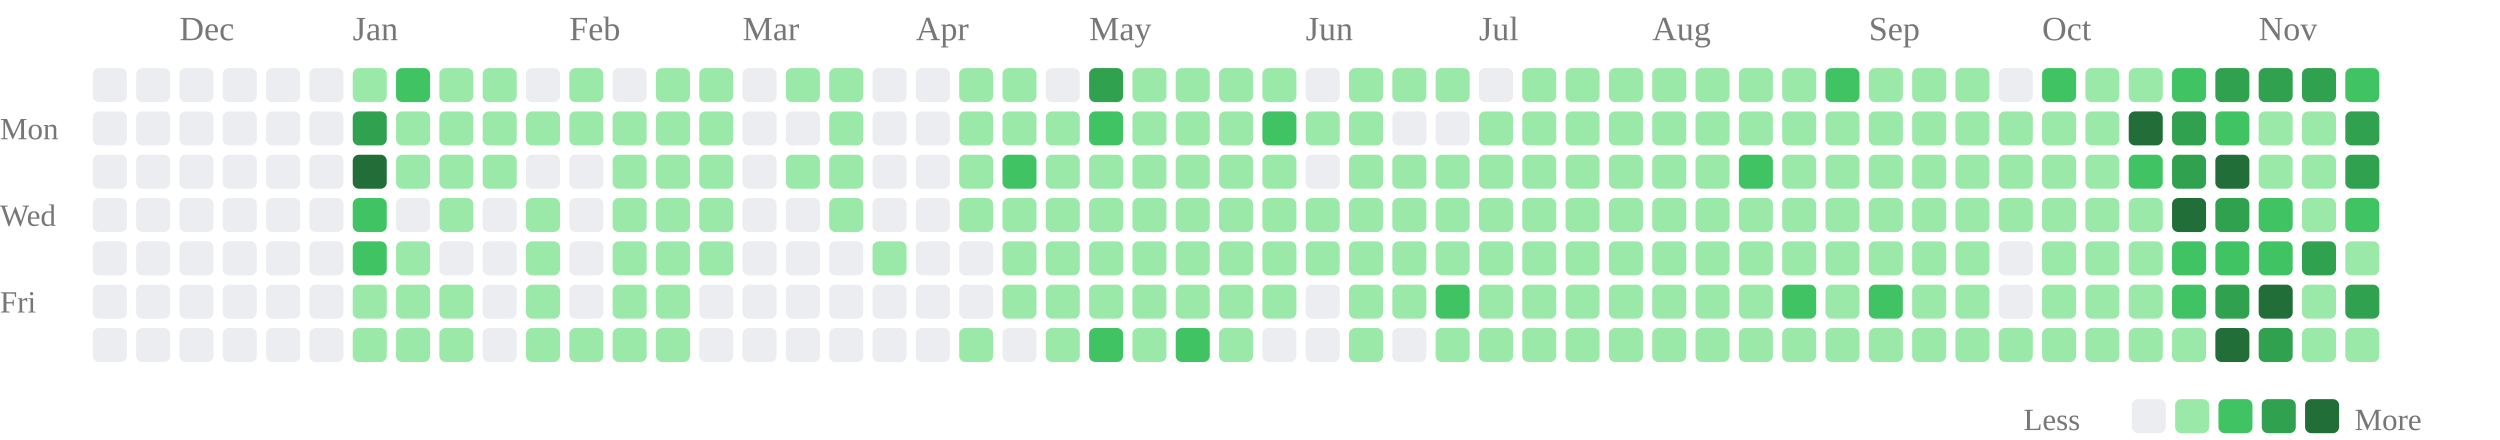
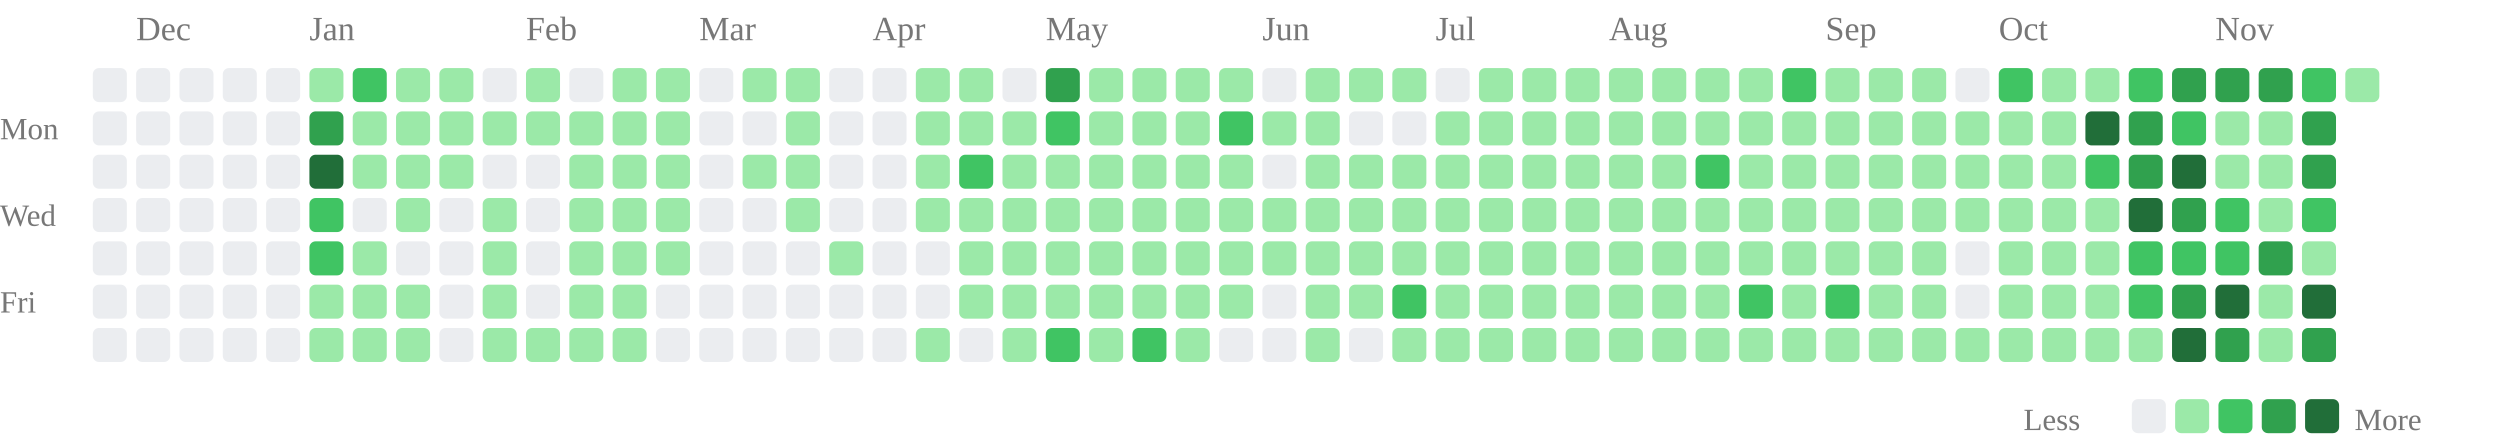
<svg xmlns="http://www.w3.org/2000/svg" class="activity-chart" viewBox="0 0 808 142" role="img" aria-label="GitHub contributions over the last year">
-   <text class="month-label" x="58" y="13" fill="#777" font-size="11">Dec</text>
-   <text class="month-label" x="114" y="13" fill="#777" font-size="11">Jan</text>
-   <text class="month-label" x="184" y="13" fill="#777" font-size="11">Feb</text>
-   <text class="month-label" x="240" y="13" fill="#777" font-size="11">Mar</text>
-   <text class="month-label" x="296" y="13" fill="#777" font-size="11">Apr</text>
-   <text class="month-label" x="352" y="13" fill="#777" font-size="11">May</text>
-   <text class="month-label" x="422" y="13" fill="#777" font-size="11">Jun</text>
-   <text class="month-label" x="478" y="13" fill="#777" font-size="11">Jul</text>
-   <text class="month-label" x="534" y="13" fill="#777" font-size="11">Aug</text>
-   <text class="month-label" x="604" y="13" fill="#777" font-size="11">Sep</text>
-   <text class="month-label" x="660" y="13" fill="#777" font-size="11">Oct</text>
-   <text class="month-label" x="730" y="13" fill="#777" font-size="11">Nov</text>
+   <text class="month-label" x="44" y="13" fill="#777" font-size="11">Dec</text>
+   <text class="month-label" x="100" y="13" fill="#777" font-size="11">Jan</text>
+   <text class="month-label" x="170" y="13" fill="#777" font-size="11">Feb</text>
+   <text class="month-label" x="226" y="13" fill="#777" font-size="11">Mar</text>
+   <text class="month-label" x="282" y="13" fill="#777" font-size="11">Apr</text>
+   <text class="month-label" x="338" y="13" fill="#777" font-size="11">May</text>
+   <text class="month-label" x="408" y="13" fill="#777" font-size="11">Jun</text>
+   <text class="month-label" x="464" y="13" fill="#777" font-size="11">Jul</text>
+   <text class="month-label" x="520" y="13" fill="#777" font-size="11">Aug</text>
+   <text class="month-label" x="590" y="13" fill="#777" font-size="11">Sep</text>
+   <text class="month-label" x="646" y="13" fill="#777" font-size="11">Oct</text>
+   <text class="month-label" x="716" y="13" fill="#777" font-size="11">Nov</text>
  <text class="weekday-label" x="0" y="45" fill="#777" font-size="10">Mon</text>
  <text class="weekday-label" x="0" y="73" fill="#777" font-size="10">Wed</text>
  <text class="weekday-label" x="0" y="101" fill="#777" font-size="10">Fri</text>
  <rect x="30" y="22" width="11" height="11" rx="2" fill="#ebedf0" />
  <rect x="30" y="36" width="11" height="11" rx="2" fill="#ebedf0" />
  <rect x="30" y="50" width="11" height="11" rx="2" fill="#ebedf0" />
  <rect x="30" y="64" width="11" height="11" rx="2" fill="#ebedf0" />
  <rect x="30" y="78" width="11" height="11" rx="2" fill="#ebedf0" />
  <rect x="30" y="92" width="11" height="11" rx="2" fill="#ebedf0" />
  <rect x="30" y="106" width="11" height="11" rx="2" fill="#ebedf0" />
  <rect x="44" y="22" width="11" height="11" rx="2" fill="#ebedf0" />
  <rect x="44" y="36" width="11" height="11" rx="2" fill="#ebedf0" />
  <rect x="44" y="50" width="11" height="11" rx="2" fill="#ebedf0" />
  <rect x="44" y="64" width="11" height="11" rx="2" fill="#ebedf0" />
  <rect x="44" y="78" width="11" height="11" rx="2" fill="#ebedf0" />
  <rect x="44" y="92" width="11" height="11" rx="2" fill="#ebedf0" />
  <rect x="44" y="106" width="11" height="11" rx="2" fill="#ebedf0" />
  <rect x="58" y="22" width="11" height="11" rx="2" fill="#ebedf0" />
  <rect x="58" y="36" width="11" height="11" rx="2" fill="#ebedf0" />
  <rect x="58" y="50" width="11" height="11" rx="2" fill="#ebedf0" />
  <rect x="58" y="64" width="11" height="11" rx="2" fill="#ebedf0" />
  <rect x="58" y="78" width="11" height="11" rx="2" fill="#ebedf0" />
  <rect x="58" y="92" width="11" height="11" rx="2" fill="#ebedf0" />
  <rect x="58" y="106" width="11" height="11" rx="2" fill="#ebedf0" />
  <rect x="72" y="22" width="11" height="11" rx="2" fill="#ebedf0" />
  <rect x="72" y="36" width="11" height="11" rx="2" fill="#ebedf0" />
  <rect x="72" y="50" width="11" height="11" rx="2" fill="#ebedf0" />
  <rect x="72" y="64" width="11" height="11" rx="2" fill="#ebedf0" />
  <rect x="72" y="78" width="11" height="11" rx="2" fill="#ebedf0" />
  <rect x="72" y="92" width="11" height="11" rx="2" fill="#ebedf0" />
  <rect x="72" y="106" width="11" height="11" rx="2" fill="#ebedf0" />
  <rect x="86" y="22" width="11" height="11" rx="2" fill="#ebedf0" />
  <rect x="86" y="36" width="11" height="11" rx="2" fill="#ebedf0" />
  <rect x="86" y="50" width="11" height="11" rx="2" fill="#ebedf0" />
  <rect x="86" y="64" width="11" height="11" rx="2" fill="#ebedf0" />
  <rect x="86" y="78" width="11" height="11" rx="2" fill="#ebedf0" />
  <rect x="86" y="92" width="11" height="11" rx="2" fill="#ebedf0" />
  <rect x="86" y="106" width="11" height="11" rx="2" fill="#ebedf0" />
-   <rect x="100" y="22" width="11" height="11" rx="2" fill="#ebedf0" />
-   <rect x="100" y="36" width="11" height="11" rx="2" fill="#ebedf0" />
-   <rect x="100" y="50" width="11" height="11" rx="2" fill="#ebedf0" />
-   <rect x="100" y="64" width="11" height="11" rx="2" fill="#ebedf0" />
-   <rect x="100" y="78" width="11" height="11" rx="2" fill="#ebedf0" />
-   <rect x="100" y="92" width="11" height="11" rx="2" fill="#ebedf0" />
-   <rect x="100" y="106" width="11" height="11" rx="2" fill="#ebedf0" />
-   <rect x="114" y="22" width="11" height="11" rx="2" fill="#9be9a8" />
-   <rect x="114" y="36" width="11" height="11" rx="2" fill="#30a14e" />
-   <rect x="114" y="50" width="11" height="11" rx="2" fill="#216e39" />
-   <rect x="114" y="64" width="11" height="11" rx="2" fill="#40c463" />
-   <rect x="114" y="78" width="11" height="11" rx="2" fill="#40c463" />
+   <rect x="100" y="22" width="11" height="11" rx="2" fill="#9be9a8" />
+   <rect x="100" y="36" width="11" height="11" rx="2" fill="#30a14e" />
+   <rect x="100" y="50" width="11" height="11" rx="2" fill="#216e39" />
+   <rect x="100" y="64" width="11" height="11" rx="2" fill="#40c463" />
+   <rect x="100" y="78" width="11" height="11" rx="2" fill="#40c463" />
+   <rect x="100" y="92" width="11" height="11" rx="2" fill="#9be9a8" />
+   <rect x="100" y="106" width="11" height="11" rx="2" fill="#9be9a8" />
+   <rect x="114" y="22" width="11" height="11" rx="2" fill="#40c463" />
+   <rect x="114" y="36" width="11" height="11" rx="2" fill="#9be9a8" />
+   <rect x="114" y="50" width="11" height="11" rx="2" fill="#9be9a8" />
+   <rect x="114" y="64" width="11" height="11" rx="2" fill="#ebedf0" />
+   <rect x="114" y="78" width="11" height="11" rx="2" fill="#9be9a8" />
  <rect x="114" y="92" width="11" height="11" rx="2" fill="#9be9a8" />
  <rect x="114" y="106" width="11" height="11" rx="2" fill="#9be9a8" />
-   <rect x="128" y="22" width="11" height="11" rx="2" fill="#40c463" />
+   <rect x="128" y="22" width="11" height="11" rx="2" fill="#9be9a8" />
  <rect x="128" y="36" width="11" height="11" rx="2" fill="#9be9a8" />
  <rect x="128" y="50" width="11" height="11" rx="2" fill="#9be9a8" />
-   <rect x="128" y="64" width="11" height="11" rx="2" fill="#ebedf0" />
-   <rect x="128" y="78" width="11" height="11" rx="2" fill="#9be9a8" />
+   <rect x="128" y="64" width="11" height="11" rx="2" fill="#9be9a8" />
+   <rect x="128" y="78" width="11" height="11" rx="2" fill="#ebedf0" />
  <rect x="128" y="92" width="11" height="11" rx="2" fill="#9be9a8" />
  <rect x="128" y="106" width="11" height="11" rx="2" fill="#9be9a8" />
  <rect x="142" y="22" width="11" height="11" rx="2" fill="#9be9a8" />
  <rect x="142" y="36" width="11" height="11" rx="2" fill="#9be9a8" />
  <rect x="142" y="50" width="11" height="11" rx="2" fill="#9be9a8" />
-   <rect x="142" y="64" width="11" height="11" rx="2" fill="#9be9a8" />
+   <rect x="142" y="64" width="11" height="11" rx="2" fill="#ebedf0" />
  <rect x="142" y="78" width="11" height="11" rx="2" fill="#ebedf0" />
-   <rect x="142" y="92" width="11" height="11" rx="2" fill="#9be9a8" />
-   <rect x="142" y="106" width="11" height="11" rx="2" fill="#9be9a8" />
-   <rect x="156" y="22" width="11" height="11" rx="2" fill="#9be9a8" />
+   <rect x="142" y="92" width="11" height="11" rx="2" fill="#ebedf0" />
+   <rect x="142" y="106" width="11" height="11" rx="2" fill="#ebedf0" />
+   <rect x="156" y="22" width="11" height="11" rx="2" fill="#ebedf0" />
  <rect x="156" y="36" width="11" height="11" rx="2" fill="#9be9a8" />
-   <rect x="156" y="50" width="11" height="11" rx="2" fill="#9be9a8" />
-   <rect x="156" y="64" width="11" height="11" rx="2" fill="#ebedf0" />
-   <rect x="156" y="78" width="11" height="11" rx="2" fill="#ebedf0" />
-   <rect x="156" y="92" width="11" height="11" rx="2" fill="#ebedf0" />
-   <rect x="156" y="106" width="11" height="11" rx="2" fill="#ebedf0" />
-   <rect x="170" y="22" width="11" height="11" rx="2" fill="#ebedf0" />
+   <rect x="156" y="50" width="11" height="11" rx="2" fill="#ebedf0" />
+   <rect x="156" y="64" width="11" height="11" rx="2" fill="#9be9a8" />
+   <rect x="156" y="78" width="11" height="11" rx="2" fill="#9be9a8" />
+   <rect x="156" y="92" width="11" height="11" rx="2" fill="#9be9a8" />
+   <rect x="156" y="106" width="11" height="11" rx="2" fill="#9be9a8" />
+   <rect x="170" y="22" width="11" height="11" rx="2" fill="#9be9a8" />
  <rect x="170" y="36" width="11" height="11" rx="2" fill="#9be9a8" />
  <rect x="170" y="50" width="11" height="11" rx="2" fill="#ebedf0" />
-   <rect x="170" y="64" width="11" height="11" rx="2" fill="#9be9a8" />
-   <rect x="170" y="78" width="11" height="11" rx="2" fill="#9be9a8" />
-   <rect x="170" y="92" width="11" height="11" rx="2" fill="#9be9a8" />
+   <rect x="170" y="64" width="11" height="11" rx="2" fill="#ebedf0" />
+   <rect x="170" y="78" width="11" height="11" rx="2" fill="#ebedf0" />
+   <rect x="170" y="92" width="11" height="11" rx="2" fill="#ebedf0" />
  <rect x="170" y="106" width="11" height="11" rx="2" fill="#9be9a8" />
-   <rect x="184" y="22" width="11" height="11" rx="2" fill="#9be9a8" />
+   <rect x="184" y="22" width="11" height="11" rx="2" fill="#ebedf0" />
  <rect x="184" y="36" width="11" height="11" rx="2" fill="#9be9a8" />
-   <rect x="184" y="50" width="11" height="11" rx="2" fill="#ebedf0" />
-   <rect x="184" y="64" width="11" height="11" rx="2" fill="#ebedf0" />
-   <rect x="184" y="78" width="11" height="11" rx="2" fill="#ebedf0" />
-   <rect x="184" y="92" width="11" height="11" rx="2" fill="#ebedf0" />
+   <rect x="184" y="50" width="11" height="11" rx="2" fill="#9be9a8" />
+   <rect x="184" y="64" width="11" height="11" rx="2" fill="#9be9a8" />
+   <rect x="184" y="78" width="11" height="11" rx="2" fill="#9be9a8" />
+   <rect x="184" y="92" width="11" height="11" rx="2" fill="#9be9a8" />
  <rect x="184" y="106" width="11" height="11" rx="2" fill="#9be9a8" />
-   <rect x="198" y="22" width="11" height="11" rx="2" fill="#ebedf0" />
+   <rect x="198" y="22" width="11" height="11" rx="2" fill="#9be9a8" />
  <rect x="198" y="36" width="11" height="11" rx="2" fill="#9be9a8" />
  <rect x="198" y="50" width="11" height="11" rx="2" fill="#9be9a8" />
  <rect x="198" y="64" width="11" height="11" rx="2" fill="#9be9a8" />
  <rect x="198" y="78" width="11" height="11" rx="2" fill="#9be9a8" />
  <rect x="198" y="92" width="11" height="11" rx="2" fill="#9be9a8" />
  <rect x="198" y="106" width="11" height="11" rx="2" fill="#9be9a8" />
  <rect x="212" y="22" width="11" height="11" rx="2" fill="#9be9a8" />
  <rect x="212" y="36" width="11" height="11" rx="2" fill="#9be9a8" />
  <rect x="212" y="50" width="11" height="11" rx="2" fill="#9be9a8" />
  <rect x="212" y="64" width="11" height="11" rx="2" fill="#9be9a8" />
  <rect x="212" y="78" width="11" height="11" rx="2" fill="#9be9a8" />
-   <rect x="212" y="92" width="11" height="11" rx="2" fill="#9be9a8" />
-   <rect x="212" y="106" width="11" height="11" rx="2" fill="#9be9a8" />
-   <rect x="226" y="22" width="11" height="11" rx="2" fill="#9be9a8" />
-   <rect x="226" y="36" width="11" height="11" rx="2" fill="#9be9a8" />
-   <rect x="226" y="50" width="11" height="11" rx="2" fill="#9be9a8" />
-   <rect x="226" y="64" width="11" height="11" rx="2" fill="#9be9a8" />
-   <rect x="226" y="78" width="11" height="11" rx="2" fill="#9be9a8" />
+   <rect x="212" y="92" width="11" height="11" rx="2" fill="#ebedf0" />
+   <rect x="212" y="106" width="11" height="11" rx="2" fill="#ebedf0" />
+   <rect x="226" y="22" width="11" height="11" rx="2" fill="#ebedf0" />
+   <rect x="226" y="36" width="11" height="11" rx="2" fill="#ebedf0" />
+   <rect x="226" y="50" width="11" height="11" rx="2" fill="#ebedf0" />
+   <rect x="226" y="64" width="11" height="11" rx="2" fill="#ebedf0" />
+   <rect x="226" y="78" width="11" height="11" rx="2" fill="#ebedf0" />
  <rect x="226" y="92" width="11" height="11" rx="2" fill="#ebedf0" />
  <rect x="226" y="106" width="11" height="11" rx="2" fill="#ebedf0" />
-   <rect x="240" y="22" width="11" height="11" rx="2" fill="#ebedf0" />
+   <rect x="240" y="22" width="11" height="11" rx="2" fill="#9be9a8" />
  <rect x="240" y="36" width="11" height="11" rx="2" fill="#ebedf0" />
-   <rect x="240" y="50" width="11" height="11" rx="2" fill="#ebedf0" />
+   <rect x="240" y="50" width="11" height="11" rx="2" fill="#9be9a8" />
  <rect x="240" y="64" width="11" height="11" rx="2" fill="#ebedf0" />
  <rect x="240" y="78" width="11" height="11" rx="2" fill="#ebedf0" />
  <rect x="240" y="92" width="11" height="11" rx="2" fill="#ebedf0" />
  <rect x="240" y="106" width="11" height="11" rx="2" fill="#ebedf0" />
  <rect x="254" y="22" width="11" height="11" rx="2" fill="#9be9a8" />
-   <rect x="254" y="36" width="11" height="11" rx="2" fill="#ebedf0" />
+   <rect x="254" y="36" width="11" height="11" rx="2" fill="#9be9a8" />
  <rect x="254" y="50" width="11" height="11" rx="2" fill="#9be9a8" />
-   <rect x="254" y="64" width="11" height="11" rx="2" fill="#ebedf0" />
+   <rect x="254" y="64" width="11" height="11" rx="2" fill="#9be9a8" />
  <rect x="254" y="78" width="11" height="11" rx="2" fill="#ebedf0" />
  <rect x="254" y="92" width="11" height="11" rx="2" fill="#ebedf0" />
  <rect x="254" y="106" width="11" height="11" rx="2" fill="#ebedf0" />
-   <rect x="268" y="22" width="11" height="11" rx="2" fill="#9be9a8" />
-   <rect x="268" y="36" width="11" height="11" rx="2" fill="#9be9a8" />
-   <rect x="268" y="50" width="11" height="11" rx="2" fill="#9be9a8" />
-   <rect x="268" y="64" width="11" height="11" rx="2" fill="#9be9a8" />
-   <rect x="268" y="78" width="11" height="11" rx="2" fill="#ebedf0" />
+   <rect x="268" y="22" width="11" height="11" rx="2" fill="#ebedf0" />
+   <rect x="268" y="36" width="11" height="11" rx="2" fill="#ebedf0" />
+   <rect x="268" y="50" width="11" height="11" rx="2" fill="#ebedf0" />
+   <rect x="268" y="64" width="11" height="11" rx="2" fill="#ebedf0" />
+   <rect x="268" y="78" width="11" height="11" rx="2" fill="#9be9a8" />
  <rect x="268" y="92" width="11" height="11" rx="2" fill="#ebedf0" />
  <rect x="268" y="106" width="11" height="11" rx="2" fill="#ebedf0" />
  <rect x="282" y="22" width="11" height="11" rx="2" fill="#ebedf0" />
  <rect x="282" y="36" width="11" height="11" rx="2" fill="#ebedf0" />
  <rect x="282" y="50" width="11" height="11" rx="2" fill="#ebedf0" />
  <rect x="282" y="64" width="11" height="11" rx="2" fill="#ebedf0" />
-   <rect x="282" y="78" width="11" height="11" rx="2" fill="#9be9a8" />
+   <rect x="282" y="78" width="11" height="11" rx="2" fill="#ebedf0" />
  <rect x="282" y="92" width="11" height="11" rx="2" fill="#ebedf0" />
  <rect x="282" y="106" width="11" height="11" rx="2" fill="#ebedf0" />
-   <rect x="296" y="22" width="11" height="11" rx="2" fill="#ebedf0" />
-   <rect x="296" y="36" width="11" height="11" rx="2" fill="#ebedf0" />
-   <rect x="296" y="50" width="11" height="11" rx="2" fill="#ebedf0" />
-   <rect x="296" y="64" width="11" height="11" rx="2" fill="#ebedf0" />
+   <rect x="296" y="22" width="11" height="11" rx="2" fill="#9be9a8" />
+   <rect x="296" y="36" width="11" height="11" rx="2" fill="#9be9a8" />
+   <rect x="296" y="50" width="11" height="11" rx="2" fill="#9be9a8" />
+   <rect x="296" y="64" width="11" height="11" rx="2" fill="#9be9a8" />
  <rect x="296" y="78" width="11" height="11" rx="2" fill="#ebedf0" />
  <rect x="296" y="92" width="11" height="11" rx="2" fill="#ebedf0" />
-   <rect x="296" y="106" width="11" height="11" rx="2" fill="#ebedf0" />
+   <rect x="296" y="106" width="11" height="11" rx="2" fill="#9be9a8" />
  <rect x="310" y="22" width="11" height="11" rx="2" fill="#9be9a8" />
  <rect x="310" y="36" width="11" height="11" rx="2" fill="#9be9a8" />
-   <rect x="310" y="50" width="11" height="11" rx="2" fill="#9be9a8" />
+   <rect x="310" y="50" width="11" height="11" rx="2" fill="#40c463" />
  <rect x="310" y="64" width="11" height="11" rx="2" fill="#9be9a8" />
-   <rect x="310" y="78" width="11" height="11" rx="2" fill="#ebedf0" />
-   <rect x="310" y="92" width="11" height="11" rx="2" fill="#ebedf0" />
-   <rect x="310" y="106" width="11" height="11" rx="2" fill="#9be9a8" />
-   <rect x="324" y="22" width="11" height="11" rx="2" fill="#9be9a8" />
+   <rect x="310" y="78" width="11" height="11" rx="2" fill="#9be9a8" />
+   <rect x="310" y="92" width="11" height="11" rx="2" fill="#9be9a8" />
+   <rect x="310" y="106" width="11" height="11" rx="2" fill="#ebedf0" />
+   <rect x="324" y="22" width="11" height="11" rx="2" fill="#ebedf0" />
  <rect x="324" y="36" width="11" height="11" rx="2" fill="#9be9a8" />
-   <rect x="324" y="50" width="11" height="11" rx="2" fill="#40c463" />
+   <rect x="324" y="50" width="11" height="11" rx="2" fill="#9be9a8" />
  <rect x="324" y="64" width="11" height="11" rx="2" fill="#9be9a8" />
  <rect x="324" y="78" width="11" height="11" rx="2" fill="#9be9a8" />
  <rect x="324" y="92" width="11" height="11" rx="2" fill="#9be9a8" />
-   <rect x="324" y="106" width="11" height="11" rx="2" fill="#ebedf0" />
-   <rect x="338" y="22" width="11" height="11" rx="2" fill="#ebedf0" />
-   <rect x="338" y="36" width="11" height="11" rx="2" fill="#9be9a8" />
+   <rect x="324" y="106" width="11" height="11" rx="2" fill="#9be9a8" />
+   <rect x="338" y="22" width="11" height="11" rx="2" fill="#30a14e" />
+   <rect x="338" y="36" width="11" height="11" rx="2" fill="#40c463" />
  <rect x="338" y="50" width="11" height="11" rx="2" fill="#9be9a8" />
  <rect x="338" y="64" width="11" height="11" rx="2" fill="#9be9a8" />
  <rect x="338" y="78" width="11" height="11" rx="2" fill="#9be9a8" />
  <rect x="338" y="92" width="11" height="11" rx="2" fill="#9be9a8" />
-   <rect x="338" y="106" width="11" height="11" rx="2" fill="#9be9a8" />
-   <rect x="352" y="22" width="11" height="11" rx="2" fill="#30a14e" />
-   <rect x="352" y="36" width="11" height="11" rx="2" fill="#40c463" />
+   <rect x="338" y="106" width="11" height="11" rx="2" fill="#40c463" />
+   <rect x="352" y="22" width="11" height="11" rx="2" fill="#9be9a8" />
+   <rect x="352" y="36" width="11" height="11" rx="2" fill="#9be9a8" />
  <rect x="352" y="50" width="11" height="11" rx="2" fill="#9be9a8" />
  <rect x="352" y="64" width="11" height="11" rx="2" fill="#9be9a8" />
  <rect x="352" y="78" width="11" height="11" rx="2" fill="#9be9a8" />
  <rect x="352" y="92" width="11" height="11" rx="2" fill="#9be9a8" />
-   <rect x="352" y="106" width="11" height="11" rx="2" fill="#40c463" />
+   <rect x="352" y="106" width="11" height="11" rx="2" fill="#9be9a8" />
  <rect x="366" y="22" width="11" height="11" rx="2" fill="#9be9a8" />
  <rect x="366" y="36" width="11" height="11" rx="2" fill="#9be9a8" />
  <rect x="366" y="50" width="11" height="11" rx="2" fill="#9be9a8" />
  <rect x="366" y="64" width="11" height="11" rx="2" fill="#9be9a8" />
  <rect x="366" y="78" width="11" height="11" rx="2" fill="#9be9a8" />
  <rect x="366" y="92" width="11" height="11" rx="2" fill="#9be9a8" />
-   <rect x="366" y="106" width="11" height="11" rx="2" fill="#9be9a8" />
+   <rect x="366" y="106" width="11" height="11" rx="2" fill="#40c463" />
  <rect x="380" y="22" width="11" height="11" rx="2" fill="#9be9a8" />
  <rect x="380" y="36" width="11" height="11" rx="2" fill="#9be9a8" />
  <rect x="380" y="50" width="11" height="11" rx="2" fill="#9be9a8" />
  <rect x="380" y="64" width="11" height="11" rx="2" fill="#9be9a8" />
  <rect x="380" y="78" width="11" height="11" rx="2" fill="#9be9a8" />
  <rect x="380" y="92" width="11" height="11" rx="2" fill="#9be9a8" />
-   <rect x="380" y="106" width="11" height="11" rx="2" fill="#40c463" />
+   <rect x="380" y="106" width="11" height="11" rx="2" fill="#9be9a8" />
  <rect x="394" y="22" width="11" height="11" rx="2" fill="#9be9a8" />
-   <rect x="394" y="36" width="11" height="11" rx="2" fill="#9be9a8" />
+   <rect x="394" y="36" width="11" height="11" rx="2" fill="#40c463" />
  <rect x="394" y="50" width="11" height="11" rx="2" fill="#9be9a8" />
  <rect x="394" y="64" width="11" height="11" rx="2" fill="#9be9a8" />
  <rect x="394" y="78" width="11" height="11" rx="2" fill="#9be9a8" />
  <rect x="394" y="92" width="11" height="11" rx="2" fill="#9be9a8" />
-   <rect x="394" y="106" width="11" height="11" rx="2" fill="#9be9a8" />
-   <rect x="408" y="22" width="11" height="11" rx="2" fill="#9be9a8" />
-   <rect x="408" y="36" width="11" height="11" rx="2" fill="#40c463" />
-   <rect x="408" y="50" width="11" height="11" rx="2" fill="#9be9a8" />
+   <rect x="394" y="106" width="11" height="11" rx="2" fill="#ebedf0" />
+   <rect x="408" y="22" width="11" height="11" rx="2" fill="#ebedf0" />
+   <rect x="408" y="36" width="11" height="11" rx="2" fill="#9be9a8" />
+   <rect x="408" y="50" width="11" height="11" rx="2" fill="#ebedf0" />
  <rect x="408" y="64" width="11" height="11" rx="2" fill="#9be9a8" />
  <rect x="408" y="78" width="11" height="11" rx="2" fill="#9be9a8" />
-   <rect x="408" y="92" width="11" height="11" rx="2" fill="#9be9a8" />
+   <rect x="408" y="92" width="11" height="11" rx="2" fill="#ebedf0" />
  <rect x="408" y="106" width="11" height="11" rx="2" fill="#ebedf0" />
-   <rect x="422" y="22" width="11" height="11" rx="2" fill="#ebedf0" />
+   <rect x="422" y="22" width="11" height="11" rx="2" fill="#9be9a8" />
  <rect x="422" y="36" width="11" height="11" rx="2" fill="#9be9a8" />
-   <rect x="422" y="50" width="11" height="11" rx="2" fill="#ebedf0" />
+   <rect x="422" y="50" width="11" height="11" rx="2" fill="#9be9a8" />
  <rect x="422" y="64" width="11" height="11" rx="2" fill="#9be9a8" />
  <rect x="422" y="78" width="11" height="11" rx="2" fill="#9be9a8" />
-   <rect x="422" y="92" width="11" height="11" rx="2" fill="#ebedf0" />
-   <rect x="422" y="106" width="11" height="11" rx="2" fill="#ebedf0" />
+   <rect x="422" y="92" width="11" height="11" rx="2" fill="#9be9a8" />
+   <rect x="422" y="106" width="11" height="11" rx="2" fill="#9be9a8" />
  <rect x="436" y="22" width="11" height="11" rx="2" fill="#9be9a8" />
-   <rect x="436" y="36" width="11" height="11" rx="2" fill="#9be9a8" />
+   <rect x="436" y="36" width="11" height="11" rx="2" fill="#ebedf0" />
  <rect x="436" y="50" width="11" height="11" rx="2" fill="#9be9a8" />
  <rect x="436" y="64" width="11" height="11" rx="2" fill="#9be9a8" />
  <rect x="436" y="78" width="11" height="11" rx="2" fill="#9be9a8" />
  <rect x="436" y="92" width="11" height="11" rx="2" fill="#9be9a8" />
-   <rect x="436" y="106" width="11" height="11" rx="2" fill="#9be9a8" />
+   <rect x="436" y="106" width="11" height="11" rx="2" fill="#ebedf0" />
  <rect x="450" y="22" width="11" height="11" rx="2" fill="#9be9a8" />
  <rect x="450" y="36" width="11" height="11" rx="2" fill="#ebedf0" />
  <rect x="450" y="50" width="11" height="11" rx="2" fill="#9be9a8" />
  <rect x="450" y="64" width="11" height="11" rx="2" fill="#9be9a8" />
  <rect x="450" y="78" width="11" height="11" rx="2" fill="#9be9a8" />
-   <rect x="450" y="92" width="11" height="11" rx="2" fill="#9be9a8" />
-   <rect x="450" y="106" width="11" height="11" rx="2" fill="#ebedf0" />
-   <rect x="464" y="22" width="11" height="11" rx="2" fill="#9be9a8" />
-   <rect x="464" y="36" width="11" height="11" rx="2" fill="#ebedf0" />
+   <rect x="450" y="92" width="11" height="11" rx="2" fill="#40c463" />
+   <rect x="450" y="106" width="11" height="11" rx="2" fill="#9be9a8" />
+   <rect x="464" y="22" width="11" height="11" rx="2" fill="#ebedf0" />
+   <rect x="464" y="36" width="11" height="11" rx="2" fill="#9be9a8" />
  <rect x="464" y="50" width="11" height="11" rx="2" fill="#9be9a8" />
  <rect x="464" y="64" width="11" height="11" rx="2" fill="#9be9a8" />
  <rect x="464" y="78" width="11" height="11" rx="2" fill="#9be9a8" />
-   <rect x="464" y="92" width="11" height="11" rx="2" fill="#40c463" />
+   <rect x="464" y="92" width="11" height="11" rx="2" fill="#9be9a8" />
  <rect x="464" y="106" width="11" height="11" rx="2" fill="#9be9a8" />
-   <rect x="478" y="22" width="11" height="11" rx="2" fill="#ebedf0" />
+   <rect x="478" y="22" width="11" height="11" rx="2" fill="#9be9a8" />
  <rect x="478" y="36" width="11" height="11" rx="2" fill="#9be9a8" />
  <rect x="478" y="50" width="11" height="11" rx="2" fill="#9be9a8" />
  <rect x="478" y="64" width="11" height="11" rx="2" fill="#9be9a8" />
  <rect x="478" y="78" width="11" height="11" rx="2" fill="#9be9a8" />
  <rect x="478" y="92" width="11" height="11" rx="2" fill="#9be9a8" />
  <rect x="478" y="106" width="11" height="11" rx="2" fill="#9be9a8" />
  <rect x="492" y="22" width="11" height="11" rx="2" fill="#9be9a8" />
  <rect x="492" y="36" width="11" height="11" rx="2" fill="#9be9a8" />
  <rect x="492" y="50" width="11" height="11" rx="2" fill="#9be9a8" />
  <rect x="492" y="64" width="11" height="11" rx="2" fill="#9be9a8" />
  <rect x="492" y="78" width="11" height="11" rx="2" fill="#9be9a8" />
  <rect x="492" y="92" width="11" height="11" rx="2" fill="#9be9a8" />
  <rect x="492" y="106" width="11" height="11" rx="2" fill="#9be9a8" />
  <rect x="506" y="22" width="11" height="11" rx="2" fill="#9be9a8" />
  <rect x="506" y="36" width="11" height="11" rx="2" fill="#9be9a8" />
  <rect x="506" y="50" width="11" height="11" rx="2" fill="#9be9a8" />
  <rect x="506" y="64" width="11" height="11" rx="2" fill="#9be9a8" />
  <rect x="506" y="78" width="11" height="11" rx="2" fill="#9be9a8" />
  <rect x="506" y="92" width="11" height="11" rx="2" fill="#9be9a8" />
  <rect x="506" y="106" width="11" height="11" rx="2" fill="#9be9a8" />
  <rect x="520" y="22" width="11" height="11" rx="2" fill="#9be9a8" />
  <rect x="520" y="36" width="11" height="11" rx="2" fill="#9be9a8" />
  <rect x="520" y="50" width="11" height="11" rx="2" fill="#9be9a8" />
  <rect x="520" y="64" width="11" height="11" rx="2" fill="#9be9a8" />
  <rect x="520" y="78" width="11" height="11" rx="2" fill="#9be9a8" />
  <rect x="520" y="92" width="11" height="11" rx="2" fill="#9be9a8" />
  <rect x="520" y="106" width="11" height="11" rx="2" fill="#9be9a8" />
  <rect x="534" y="22" width="11" height="11" rx="2" fill="#9be9a8" />
  <rect x="534" y="36" width="11" height="11" rx="2" fill="#9be9a8" />
  <rect x="534" y="50" width="11" height="11" rx="2" fill="#9be9a8" />
  <rect x="534" y="64" width="11" height="11" rx="2" fill="#9be9a8" />
  <rect x="534" y="78" width="11" height="11" rx="2" fill="#9be9a8" />
  <rect x="534" y="92" width="11" height="11" rx="2" fill="#9be9a8" />
  <rect x="534" y="106" width="11" height="11" rx="2" fill="#9be9a8" />
  <rect x="548" y="22" width="11" height="11" rx="2" fill="#9be9a8" />
  <rect x="548" y="36" width="11" height="11" rx="2" fill="#9be9a8" />
-   <rect x="548" y="50" width="11" height="11" rx="2" fill="#9be9a8" />
+   <rect x="548" y="50" width="11" height="11" rx="2" fill="#40c463" />
  <rect x="548" y="64" width="11" height="11" rx="2" fill="#9be9a8" />
  <rect x="548" y="78" width="11" height="11" rx="2" fill="#9be9a8" />
  <rect x="548" y="92" width="11" height="11" rx="2" fill="#9be9a8" />
  <rect x="548" y="106" width="11" height="11" rx="2" fill="#9be9a8" />
  <rect x="562" y="22" width="11" height="11" rx="2" fill="#9be9a8" />
  <rect x="562" y="36" width="11" height="11" rx="2" fill="#9be9a8" />
-   <rect x="562" y="50" width="11" height="11" rx="2" fill="#40c463" />
+   <rect x="562" y="50" width="11" height="11" rx="2" fill="#9be9a8" />
  <rect x="562" y="64" width="11" height="11" rx="2" fill="#9be9a8" />
  <rect x="562" y="78" width="11" height="11" rx="2" fill="#9be9a8" />
-   <rect x="562" y="92" width="11" height="11" rx="2" fill="#9be9a8" />
+   <rect x="562" y="92" width="11" height="11" rx="2" fill="#40c463" />
  <rect x="562" y="106" width="11" height="11" rx="2" fill="#9be9a8" />
-   <rect x="576" y="22" width="11" height="11" rx="2" fill="#9be9a8" />
+   <rect x="576" y="22" width="11" height="11" rx="2" fill="#40c463" />
  <rect x="576" y="36" width="11" height="11" rx="2" fill="#9be9a8" />
  <rect x="576" y="50" width="11" height="11" rx="2" fill="#9be9a8" />
  <rect x="576" y="64" width="11" height="11" rx="2" fill="#9be9a8" />
  <rect x="576" y="78" width="11" height="11" rx="2" fill="#9be9a8" />
-   <rect x="576" y="92" width="11" height="11" rx="2" fill="#40c463" />
+   <rect x="576" y="92" width="11" height="11" rx="2" fill="#9be9a8" />
  <rect x="576" y="106" width="11" height="11" rx="2" fill="#9be9a8" />
-   <rect x="590" y="22" width="11" height="11" rx="2" fill="#40c463" />
+   <rect x="590" y="22" width="11" height="11" rx="2" fill="#9be9a8" />
  <rect x="590" y="36" width="11" height="11" rx="2" fill="#9be9a8" />
  <rect x="590" y="50" width="11" height="11" rx="2" fill="#9be9a8" />
  <rect x="590" y="64" width="11" height="11" rx="2" fill="#9be9a8" />
  <rect x="590" y="78" width="11" height="11" rx="2" fill="#9be9a8" />
-   <rect x="590" y="92" width="11" height="11" rx="2" fill="#9be9a8" />
+   <rect x="590" y="92" width="11" height="11" rx="2" fill="#40c463" />
  <rect x="590" y="106" width="11" height="11" rx="2" fill="#9be9a8" />
  <rect x="604" y="22" width="11" height="11" rx="2" fill="#9be9a8" />
  <rect x="604" y="36" width="11" height="11" rx="2" fill="#9be9a8" />
  <rect x="604" y="50" width="11" height="11" rx="2" fill="#9be9a8" />
  <rect x="604" y="64" width="11" height="11" rx="2" fill="#9be9a8" />
  <rect x="604" y="78" width="11" height="11" rx="2" fill="#9be9a8" />
-   <rect x="604" y="92" width="11" height="11" rx="2" fill="#40c463" />
+   <rect x="604" y="92" width="11" height="11" rx="2" fill="#9be9a8" />
  <rect x="604" y="106" width="11" height="11" rx="2" fill="#9be9a8" />
  <rect x="618" y="22" width="11" height="11" rx="2" fill="#9be9a8" />
  <rect x="618" y="36" width="11" height="11" rx="2" fill="#9be9a8" />
  <rect x="618" y="50" width="11" height="11" rx="2" fill="#9be9a8" />
  <rect x="618" y="64" width="11" height="11" rx="2" fill="#9be9a8" />
  <rect x="618" y="78" width="11" height="11" rx="2" fill="#9be9a8" />
  <rect x="618" y="92" width="11" height="11" rx="2" fill="#9be9a8" />
  <rect x="618" y="106" width="11" height="11" rx="2" fill="#9be9a8" />
-   <rect x="632" y="22" width="11" height="11" rx="2" fill="#9be9a8" />
+   <rect x="632" y="22" width="11" height="11" rx="2" fill="#ebedf0" />
  <rect x="632" y="36" width="11" height="11" rx="2" fill="#9be9a8" />
  <rect x="632" y="50" width="11" height="11" rx="2" fill="#9be9a8" />
  <rect x="632" y="64" width="11" height="11" rx="2" fill="#9be9a8" />
-   <rect x="632" y="78" width="11" height="11" rx="2" fill="#9be9a8" />
-   <rect x="632" y="92" width="11" height="11" rx="2" fill="#9be9a8" />
+   <rect x="632" y="78" width="11" height="11" rx="2" fill="#ebedf0" />
+   <rect x="632" y="92" width="11" height="11" rx="2" fill="#ebedf0" />
  <rect x="632" y="106" width="11" height="11" rx="2" fill="#9be9a8" />
-   <rect x="646" y="22" width="11" height="11" rx="2" fill="#ebedf0" />
+   <rect x="646" y="22" width="11" height="11" rx="2" fill="#40c463" />
  <rect x="646" y="36" width="11" height="11" rx="2" fill="#9be9a8" />
  <rect x="646" y="50" width="11" height="11" rx="2" fill="#9be9a8" />
  <rect x="646" y="64" width="11" height="11" rx="2" fill="#9be9a8" />
-   <rect x="646" y="78" width="11" height="11" rx="2" fill="#ebedf0" />
-   <rect x="646" y="92" width="11" height="11" rx="2" fill="#ebedf0" />
+   <rect x="646" y="78" width="11" height="11" rx="2" fill="#9be9a8" />
+   <rect x="646" y="92" width="11" height="11" rx="2" fill="#9be9a8" />
  <rect x="646" y="106" width="11" height="11" rx="2" fill="#9be9a8" />
-   <rect x="660" y="22" width="11" height="11" rx="2" fill="#40c463" />
+   <rect x="660" y="22" width="11" height="11" rx="2" fill="#9be9a8" />
  <rect x="660" y="36" width="11" height="11" rx="2" fill="#9be9a8" />
  <rect x="660" y="50" width="11" height="11" rx="2" fill="#9be9a8" />
  <rect x="660" y="64" width="11" height="11" rx="2" fill="#9be9a8" />
  <rect x="660" y="78" width="11" height="11" rx="2" fill="#9be9a8" />
  <rect x="660" y="92" width="11" height="11" rx="2" fill="#9be9a8" />
  <rect x="660" y="106" width="11" height="11" rx="2" fill="#9be9a8" />
  <rect x="674" y="22" width="11" height="11" rx="2" fill="#9be9a8" />
-   <rect x="674" y="36" width="11" height="11" rx="2" fill="#9be9a8" />
-   <rect x="674" y="50" width="11" height="11" rx="2" fill="#9be9a8" />
+   <rect x="674" y="36" width="11" height="11" rx="2" fill="#216e39" />
+   <rect x="674" y="50" width="11" height="11" rx="2" fill="#40c463" />
  <rect x="674" y="64" width="11" height="11" rx="2" fill="#9be9a8" />
  <rect x="674" y="78" width="11" height="11" rx="2" fill="#9be9a8" />
  <rect x="674" y="92" width="11" height="11" rx="2" fill="#9be9a8" />
  <rect x="674" y="106" width="11" height="11" rx="2" fill="#9be9a8" />
-   <rect x="688" y="22" width="11" height="11" rx="2" fill="#9be9a8" />
-   <rect x="688" y="36" width="11" height="11" rx="2" fill="#216e39" />
-   <rect x="688" y="50" width="11" height="11" rx="2" fill="#40c463" />
-   <rect x="688" y="64" width="11" height="11" rx="2" fill="#9be9a8" />
-   <rect x="688" y="78" width="11" height="11" rx="2" fill="#9be9a8" />
-   <rect x="688" y="92" width="11" height="11" rx="2" fill="#9be9a8" />
+   <rect x="688" y="22" width="11" height="11" rx="2" fill="#40c463" />
+   <rect x="688" y="36" width="11" height="11" rx="2" fill="#30a14e" />
+   <rect x="688" y="50" width="11" height="11" rx="2" fill="#30a14e" />
+   <rect x="688" y="64" width="11" height="11" rx="2" fill="#216e39" />
+   <rect x="688" y="78" width="11" height="11" rx="2" fill="#40c463" />
+   <rect x="688" y="92" width="11" height="11" rx="2" fill="#40c463" />
  <rect x="688" y="106" width="11" height="11" rx="2" fill="#9be9a8" />
-   <rect x="702" y="22" width="11" height="11" rx="2" fill="#40c463" />
-   <rect x="702" y="36" width="11" height="11" rx="2" fill="#30a14e" />
-   <rect x="702" y="50" width="11" height="11" rx="2" fill="#30a14e" />
-   <rect x="702" y="64" width="11" height="11" rx="2" fill="#216e39" />
+   <rect x="702" y="22" width="11" height="11" rx="2" fill="#30a14e" />
+   <rect x="702" y="36" width="11" height="11" rx="2" fill="#40c463" />
+   <rect x="702" y="50" width="11" height="11" rx="2" fill="#216e39" />
+   <rect x="702" y="64" width="11" height="11" rx="2" fill="#30a14e" />
  <rect x="702" y="78" width="11" height="11" rx="2" fill="#40c463" />
-   <rect x="702" y="92" width="11" height="11" rx="2" fill="#40c463" />
-   <rect x="702" y="106" width="11" height="11" rx="2" fill="#9be9a8" />
+   <rect x="702" y="92" width="11" height="11" rx="2" fill="#30a14e" />
+   <rect x="702" y="106" width="11" height="11" rx="2" fill="#216e39" />
  <rect x="716" y="22" width="11" height="11" rx="2" fill="#30a14e" />
-   <rect x="716" y="36" width="11" height="11" rx="2" fill="#40c463" />
-   <rect x="716" y="50" width="11" height="11" rx="2" fill="#216e39" />
-   <rect x="716" y="64" width="11" height="11" rx="2" fill="#30a14e" />
+   <rect x="716" y="36" width="11" height="11" rx="2" fill="#9be9a8" />
+   <rect x="716" y="50" width="11" height="11" rx="2" fill="#9be9a8" />
+   <rect x="716" y="64" width="11" height="11" rx="2" fill="#40c463" />
  <rect x="716" y="78" width="11" height="11" rx="2" fill="#40c463" />
-   <rect x="716" y="92" width="11" height="11" rx="2" fill="#30a14e" />
-   <rect x="716" y="106" width="11" height="11" rx="2" fill="#216e39" />
+   <rect x="716" y="92" width="11" height="11" rx="2" fill="#216e39" />
+   <rect x="716" y="106" width="11" height="11" rx="2" fill="#30a14e" />
  <rect x="730" y="22" width="11" height="11" rx="2" fill="#30a14e" />
  <rect x="730" y="36" width="11" height="11" rx="2" fill="#9be9a8" />
  <rect x="730" y="50" width="11" height="11" rx="2" fill="#9be9a8" />
-   <rect x="730" y="64" width="11" height="11" rx="2" fill="#40c463" />
-   <rect x="730" y="78" width="11" height="11" rx="2" fill="#40c463" />
-   <rect x="730" y="92" width="11" height="11" rx="2" fill="#216e39" />
-   <rect x="730" y="106" width="11" height="11" rx="2" fill="#30a14e" />
-   <rect x="744" y="22" width="11" height="11" rx="2" fill="#30a14e" />
-   <rect x="744" y="36" width="11" height="11" rx="2" fill="#9be9a8" />
-   <rect x="744" y="50" width="11" height="11" rx="2" fill="#9be9a8" />
-   <rect x="744" y="64" width="11" height="11" rx="2" fill="#9be9a8" />
-   <rect x="744" y="78" width="11" height="11" rx="2" fill="#30a14e" />
-   <rect x="744" y="92" width="11" height="11" rx="2" fill="#9be9a8" />
-   <rect x="744" y="106" width="11" height="11" rx="2" fill="#9be9a8" />
-   <rect x="758" y="22" width="11" height="11" rx="2" fill="#40c463" />
-   <rect x="758" y="36" width="11" height="11" rx="2" fill="#30a14e" />
-   <rect x="758" y="50" width="11" height="11" rx="2" fill="#30a14e" />
-   <rect x="758" y="64" width="11" height="11" rx="2" fill="#40c463" />
-   <rect x="758" y="78" width="11" height="11" rx="2" fill="#9be9a8" />
-   <rect x="758" y="92" width="11" height="11" rx="2" fill="#30a14e" />
-   <rect x="758" y="106" width="11" height="11" rx="2" fill="#9be9a8" />
+   <rect x="730" y="64" width="11" height="11" rx="2" fill="#9be9a8" />
+   <rect x="730" y="78" width="11" height="11" rx="2" fill="#30a14e" />
+   <rect x="730" y="92" width="11" height="11" rx="2" fill="#9be9a8" />
+   <rect x="730" y="106" width="11" height="11" rx="2" fill="#9be9a8" />
+   <rect x="744" y="22" width="11" height="11" rx="2" fill="#40c463" />
+   <rect x="744" y="36" width="11" height="11" rx="2" fill="#30a14e" />
+   <rect x="744" y="50" width="11" height="11" rx="2" fill="#30a14e" />
+   <rect x="744" y="64" width="11" height="11" rx="2" fill="#40c463" />
+   <rect x="744" y="78" width="11" height="11" rx="2" fill="#9be9a8" />
+   <rect x="744" y="92" width="11" height="11" rx="2" fill="#216e39" />
+   <rect x="744" y="106" width="11" height="11" rx="2" fill="#30a14e" />
+   <rect x="758" y="22" width="11" height="11" rx="2" fill="#9be9a8" />
  <text class="legend-label" x="654" y="139" fill="#777" font-size="10">Less</text>
  <rect class="legend-cell" x="689" y="129" width="11" height="11" rx="2" fill="#ebedf0" />
  <rect class="legend-cell" x="703" y="129" width="11" height="11" rx="2" fill="#9be9a8" />
  <rect class="legend-cell" x="717" y="129" width="11" height="11" rx="2" fill="#40c463" />
  <rect class="legend-cell" x="731" y="129" width="11" height="11" rx="2" fill="#30a14e" />
  <rect class="legend-cell" x="745" y="129" width="11" height="11" rx="2" fill="#216e39" />
  <text class="legend-label" x="761" y="139" fill="#777" font-size="10">More</text>
</svg>
